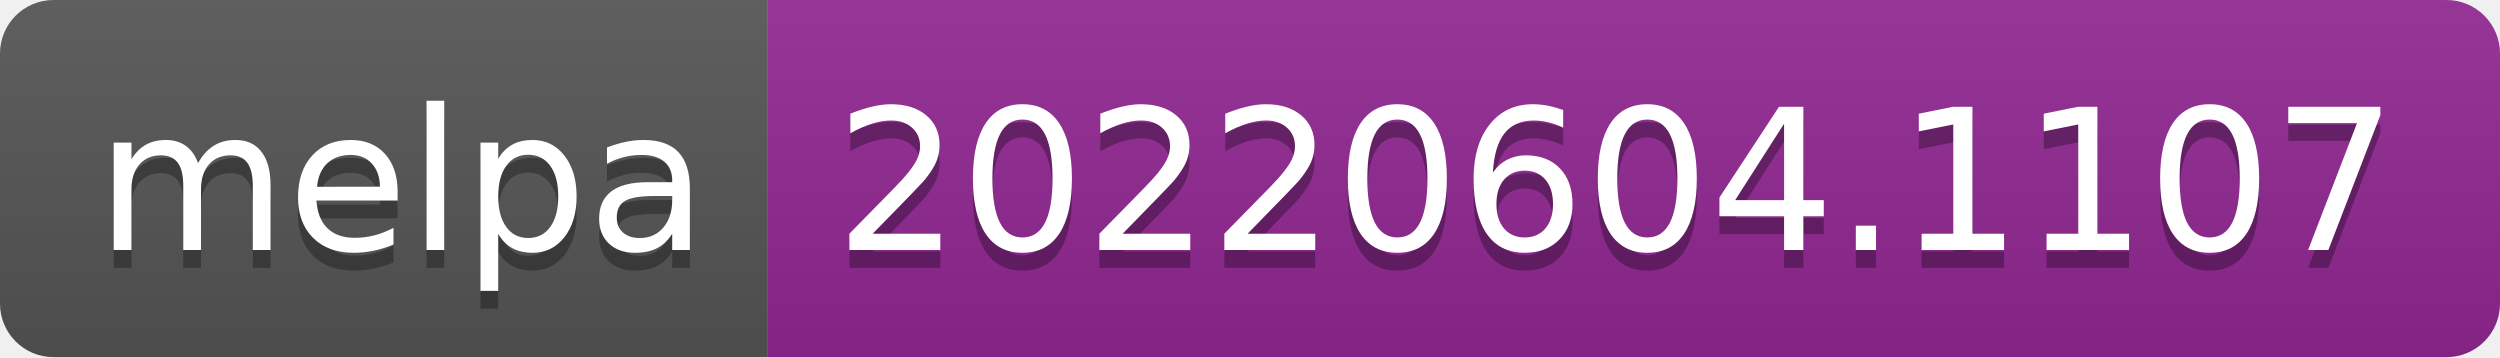
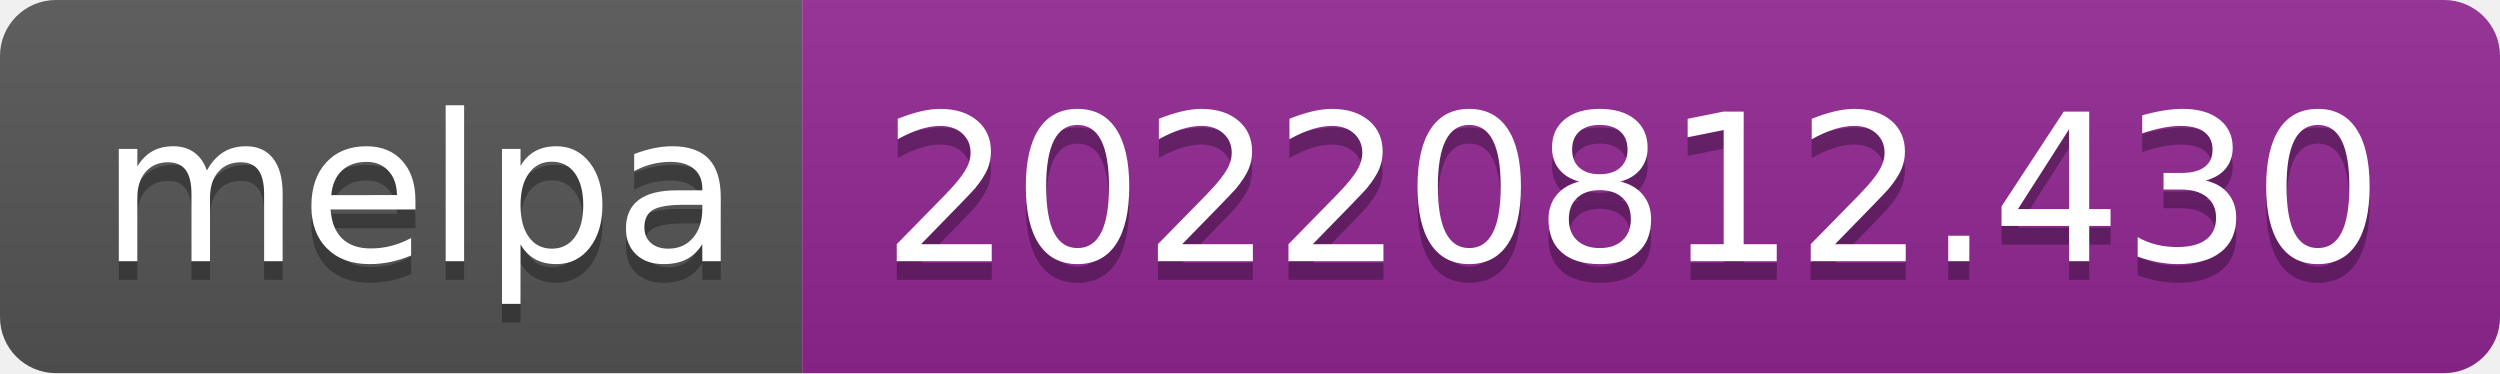
- <svg xmlns="http://www.w3.org/2000/svg" width="140" height="20" role="img" aria-label="melpa: 20220604.1107">
+ <svg xmlns="http://www.w3.org/2000/svg" width="134" height="20" role="img" aria-label="melpa: 20220812.430">
  <linearGradient id="s" x2="0" y2="100%">
    <stop offset="0" stop-color="#bbb" stop-opacity=".1" />
    <stop offset="1" stop-opacity=".1" />
  </linearGradient>
  <clipPath id="r">
-     <rect width="140" height="20" rx="3" fill="#fff" />
+     <rect width="134" height="20" rx="3" fill="#fff" />
  </clipPath>
  <g clip-path="url(#r)">
    <rect width="43" height="20" fill="#555" />
-     <rect x="43" width="97" height="20" fill="#922793" />
-     <rect width="140" height="20" fill="url(#s)" />
+     <rect x="43" width="91" height="20" fill="#922793" />
+     <rect width="134" height="20" fill="url(#s)" />
  </g>
  <g fill="#fff" text-anchor="middle" font-family="Verdana,Geneva,DejaVu Sans,sans-serif" text-rendering="geometricPrecision" font-size="110">
    <text aria-hidden="true" x="225" y="150" fill="#010101" fill-opacity=".3" transform="scale(.1)" textLength="330">melpa</text>
    <text x="225" y="140" transform="scale(.1)" fill="#fff" textLength="330">melpa</text>
-     <text aria-hidden="true" x="905" y="150" fill="#010101" fill-opacity=".3" transform="scale(.1)" textLength="870">20220604.1107</text>
-     <text x="905" y="140" transform="scale(.1)" fill="#fff" textLength="870">20220604.1107</text>
+     <text aria-hidden="true" x="875" y="150" fill="#010101" fill-opacity=".3" transform="scale(.1)" textLength="810">20220812.430</text>
+     <text x="875" y="140" transform="scale(.1)" fill="#fff" textLength="810">20220812.430</text>
  </g>
</svg>
